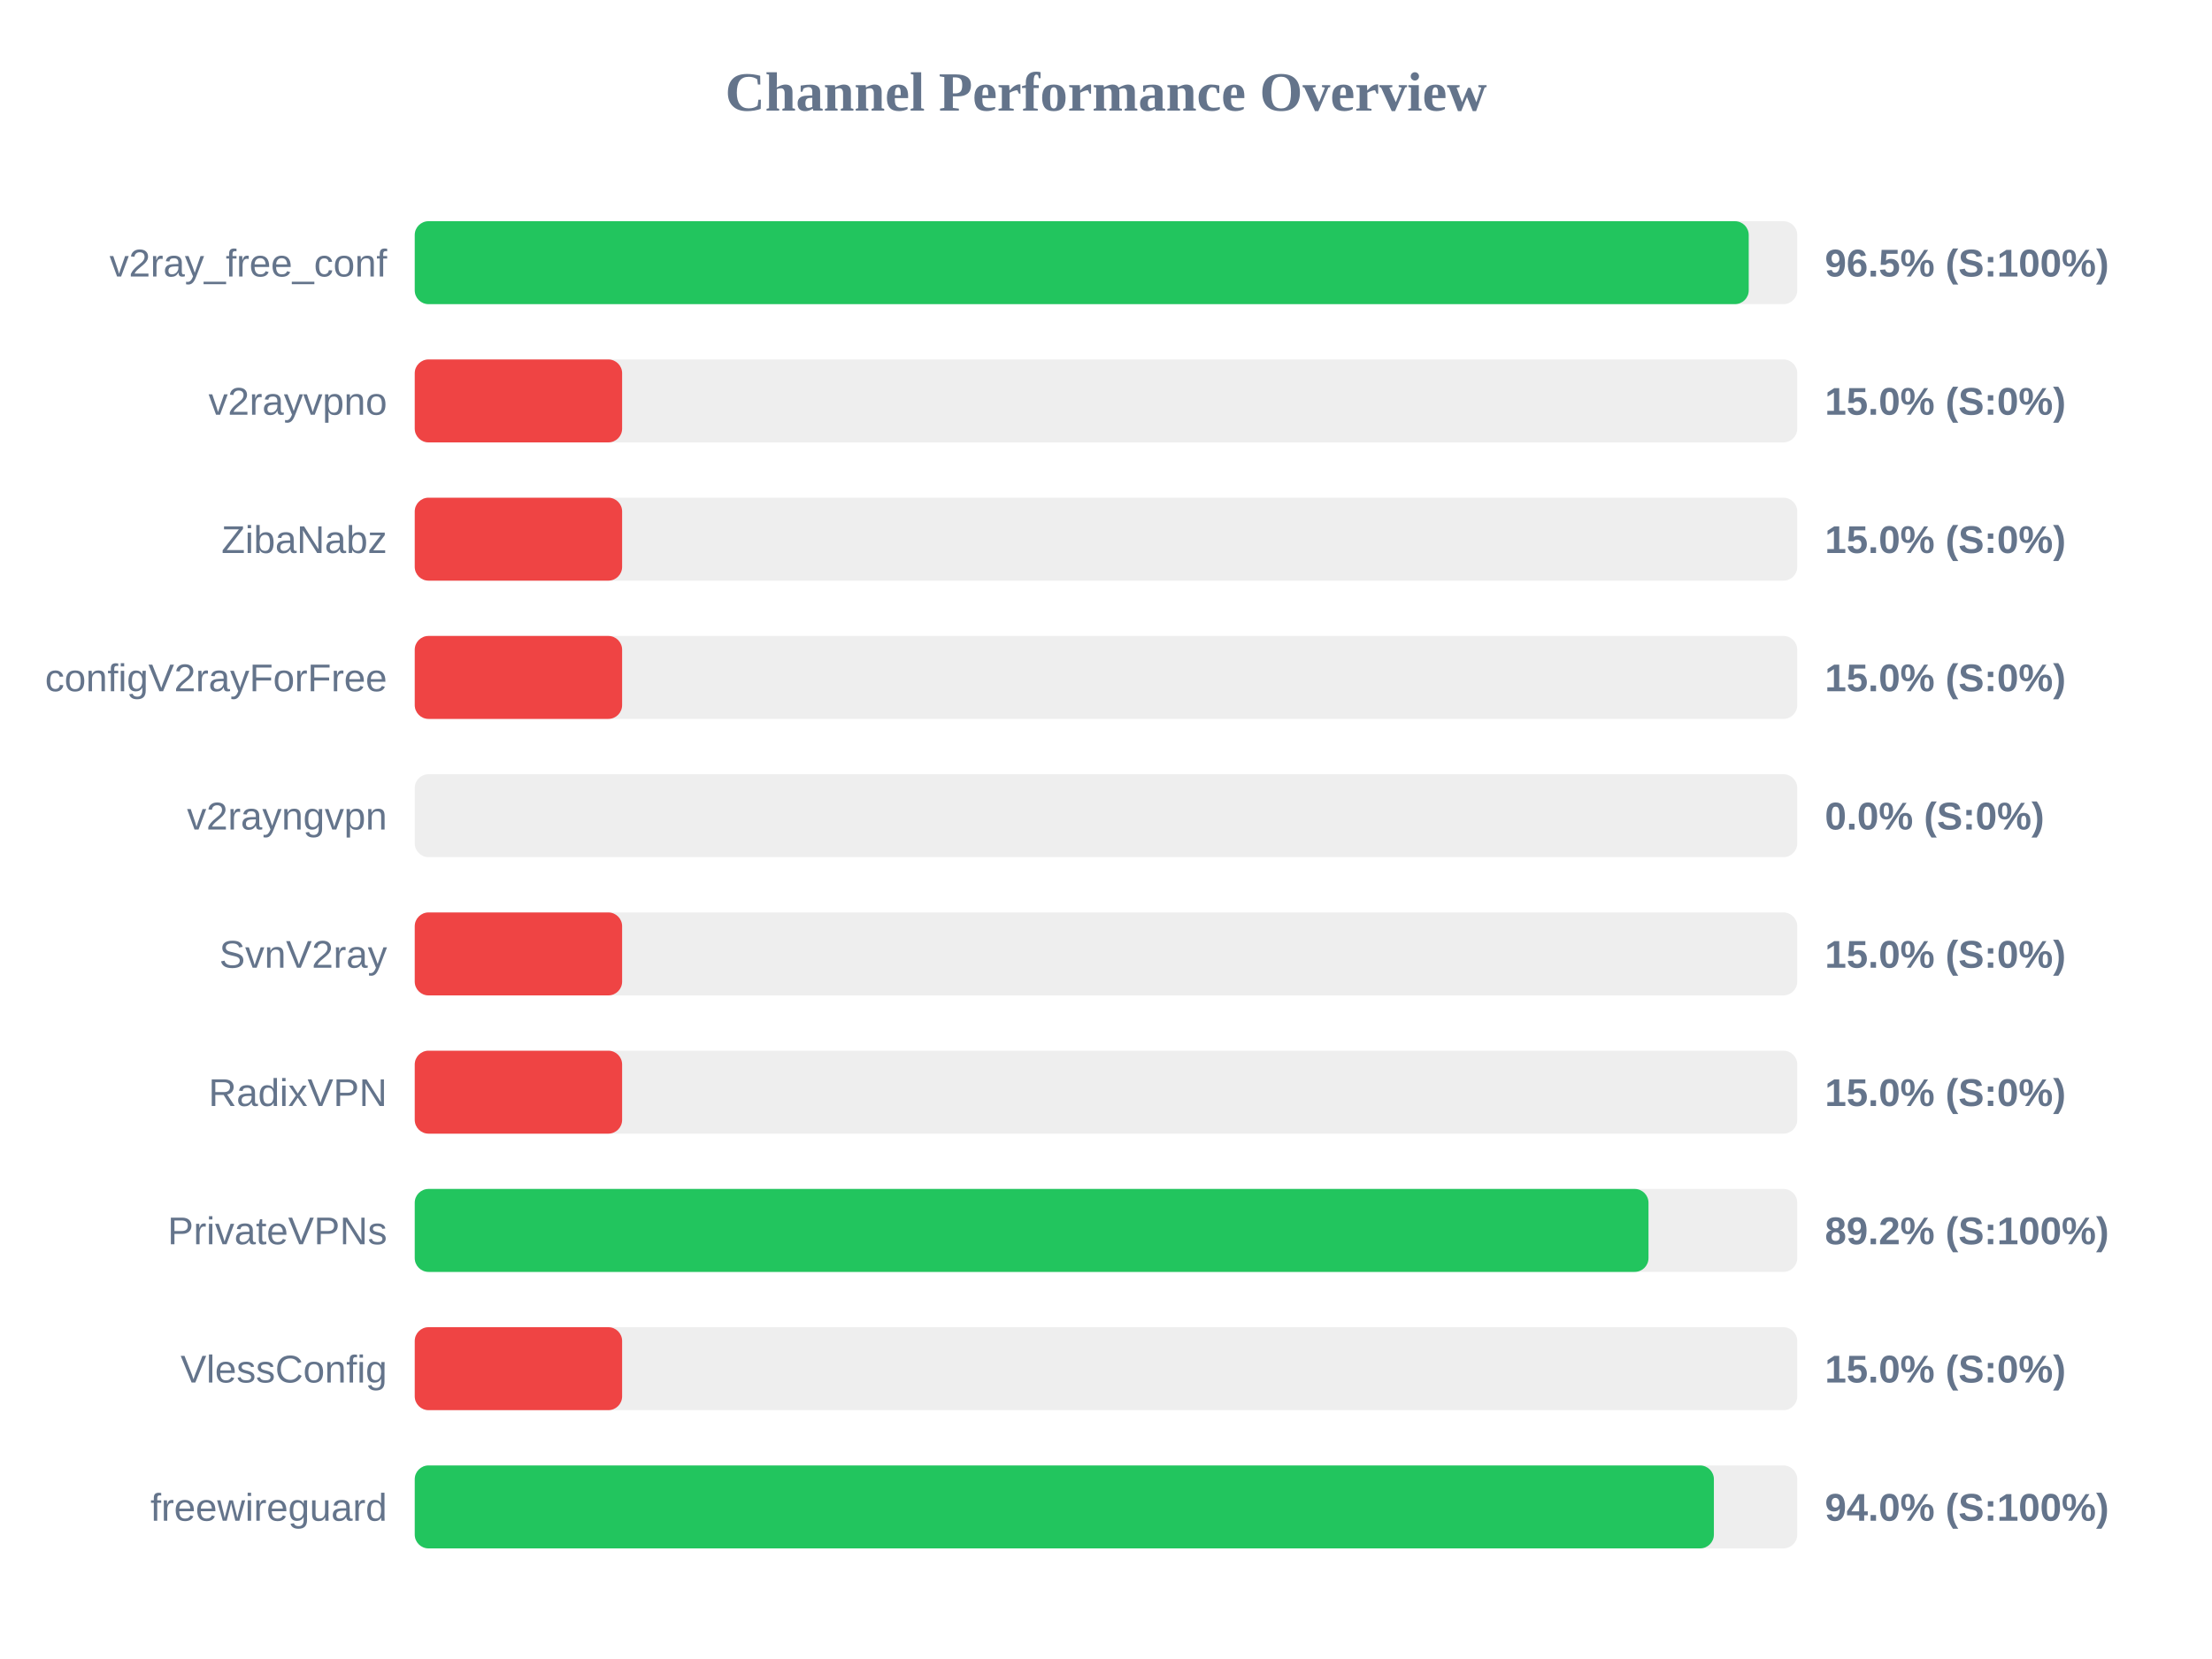
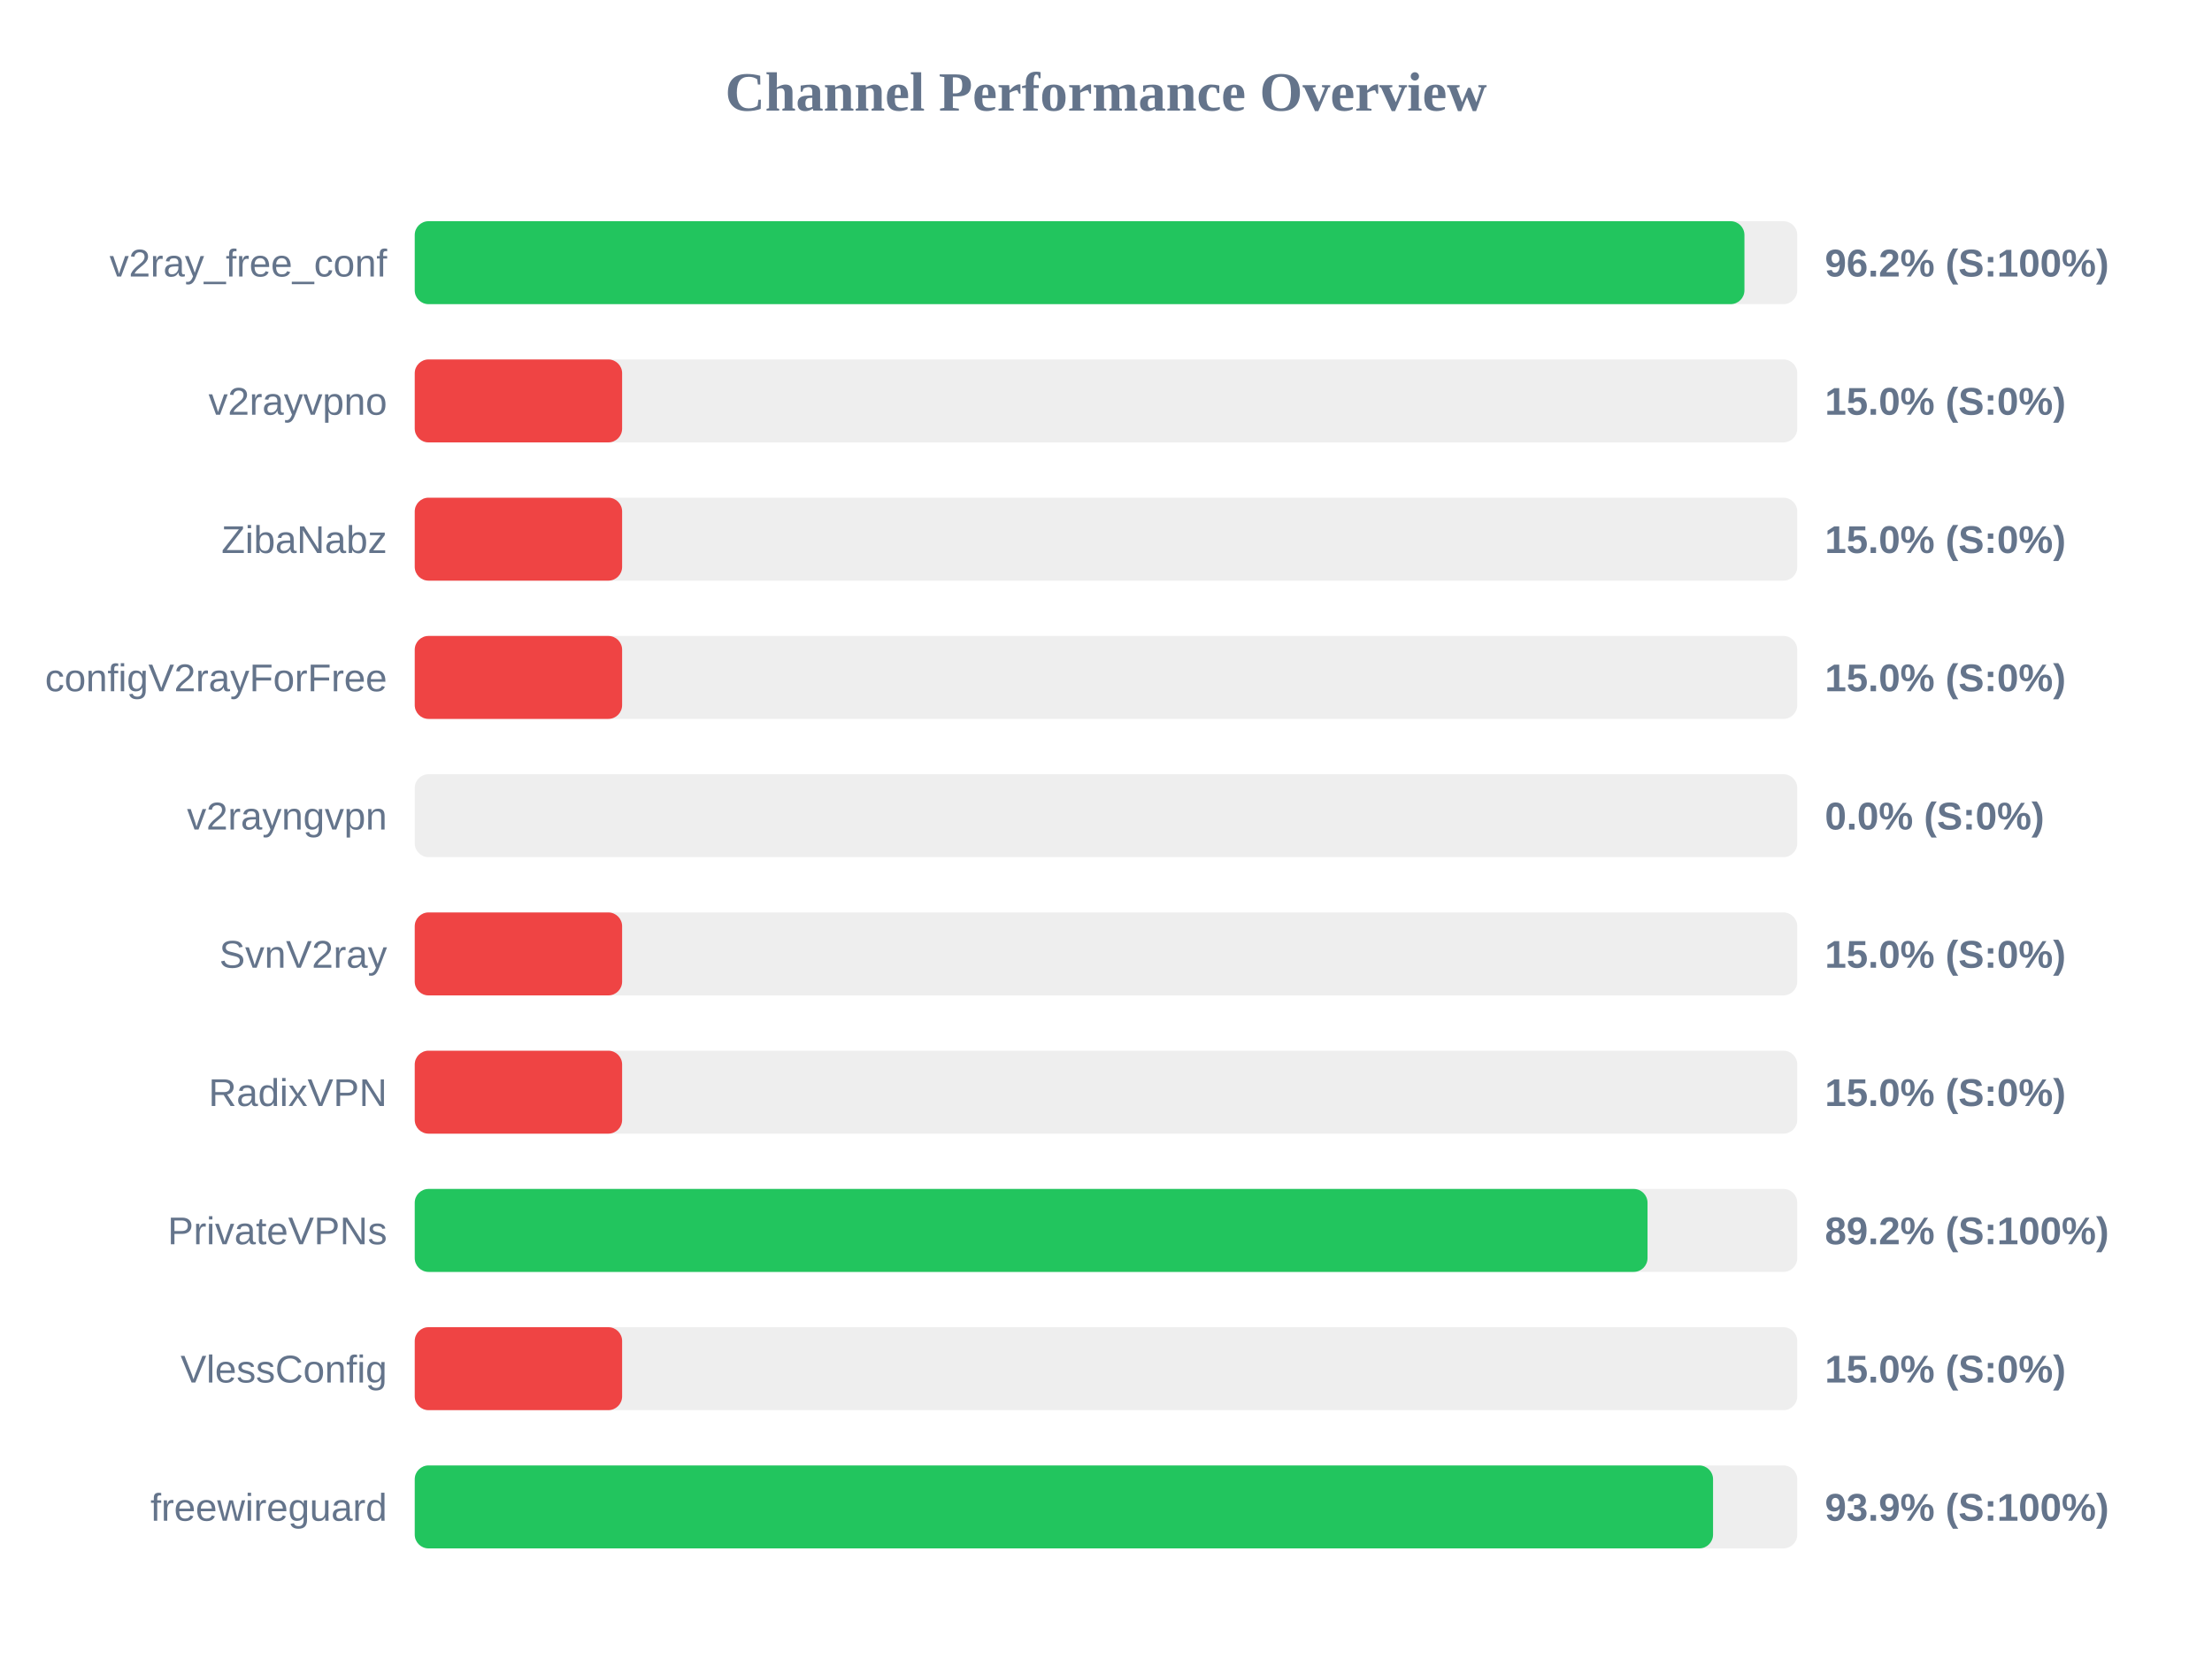
<svg xmlns="http://www.w3.org/2000/svg" width="800" height="600" version="1.1">
  <style>
        .row { font: 14px Arial; fill: #64748b; }
        .score { font: bold 14px Arial; fill: #64748b; }
    </style>
  <text x="400" y="40" text-anchor="middle" font-size="20px" font-weight="bold" fill="#64748b">Channel Performance Overview</text>
  <rect x="150" y="80" width="500" height="30" fill="#eee" rx="5" />
-   <rect x="150" y="80" width="482.45" height="30" fill="#22c55e" rx="5" />
+   <rect x="150" y="80" width="480.9" height="30" fill="#22c55e" rx="5" />
  <text x="140" y="100" text-anchor="end" class="row">v2ray_free_conf</text>
-   <text x="660" y="100" text-anchor="start" class="score">96.5% (S:100%)</text>
+   <text x="660" y="100" text-anchor="start" class="score">96.2% (S:100%)</text>
  <rect x="150" y="130" width="500" height="30" fill="#eee" rx="5" />
  <rect x="150" y="130" width="75.0" height="30" fill="#ef4444" rx="5" />
  <text x="140" y="150" text-anchor="end" class="row">v2rayvpno</text>
  <text x="660" y="150" text-anchor="start" class="score">15.0% (S:0%)</text>
  <rect x="150" y="180" width="500" height="30" fill="#eee" rx="5" />
  <rect x="150" y="180" width="75.0" height="30" fill="#ef4444" rx="5" />
  <text x="140" y="200" text-anchor="end" class="row">ZibaNabz</text>
  <text x="660" y="200" text-anchor="start" class="score">15.0% (S:0%)</text>
  <rect x="150" y="230" width="500" height="30" fill="#eee" rx="5" />
  <rect x="150" y="230" width="75.0" height="30" fill="#ef4444" rx="5" />
  <text x="140" y="250" text-anchor="end" class="row">configV2rayForFree</text>
  <text x="660" y="250" text-anchor="start" class="score">15.0% (S:0%)</text>
  <rect x="150" y="280" width="500" height="30" fill="#eee" rx="5" />
  <rect x="150" y="280" width="0.0" height="30" fill="#ef4444" rx="5" />
  <text x="140" y="300" text-anchor="end" class="row">v2rayngvpn</text>
  <text x="660" y="300" text-anchor="start" class="score">0.0% (S:0%)</text>
  <rect x="150" y="330" width="500" height="30" fill="#eee" rx="5" />
  <rect x="150" y="330" width="75.0" height="30" fill="#ef4444" rx="5" />
  <text x="140" y="350" text-anchor="end" class="row">SvnV2ray</text>
  <text x="660" y="350" text-anchor="start" class="score">15.0% (S:0%)</text>
  <rect x="150" y="380" width="500" height="30" fill="#eee" rx="5" />
  <rect x="150" y="380" width="75.0" height="30" fill="#ef4444" rx="5" />
  <text x="140" y="400" text-anchor="end" class="row">RadixVPN</text>
  <text x="660" y="400" text-anchor="start" class="score">15.0% (S:0%)</text>
  <rect x="150" y="430" width="500" height="30" fill="#eee" rx="5" />
-   <rect x="150" y="430" width="446.2" height="30" fill="#22c55e" rx="5" />
+   <rect x="150" y="430" width="445.85" height="30" fill="#22c55e" rx="5" />
  <text x="140" y="450" text-anchor="end" class="row">PrivateVPNs</text>
  <text x="660" y="450" text-anchor="start" class="score">89.2% (S:100%)</text>
  <rect x="150" y="480" width="500" height="30" fill="#eee" rx="5" />
  <rect x="150" y="480" width="75.0" height="30" fill="#ef4444" rx="5" />
  <text x="140" y="500" text-anchor="end" class="row">VlessConfig</text>
  <text x="660" y="500" text-anchor="start" class="score">15.0% (S:0%)</text>
  <rect x="150" y="530" width="500" height="30" fill="#eee" rx="5" />
-   <rect x="150" y="530" width="469.85" height="30" fill="#22c55e" rx="5" />
+   <rect x="150" y="530" width="469.55" height="30" fill="#22c55e" rx="5" />
  <text x="140" y="550" text-anchor="end" class="row">freewireguard</text>
-   <text x="660" y="550" text-anchor="start" class="score">94.0% (S:100%)</text>
+   <text x="660" y="550" text-anchor="start" class="score">93.9% (S:100%)</text>
</svg>
